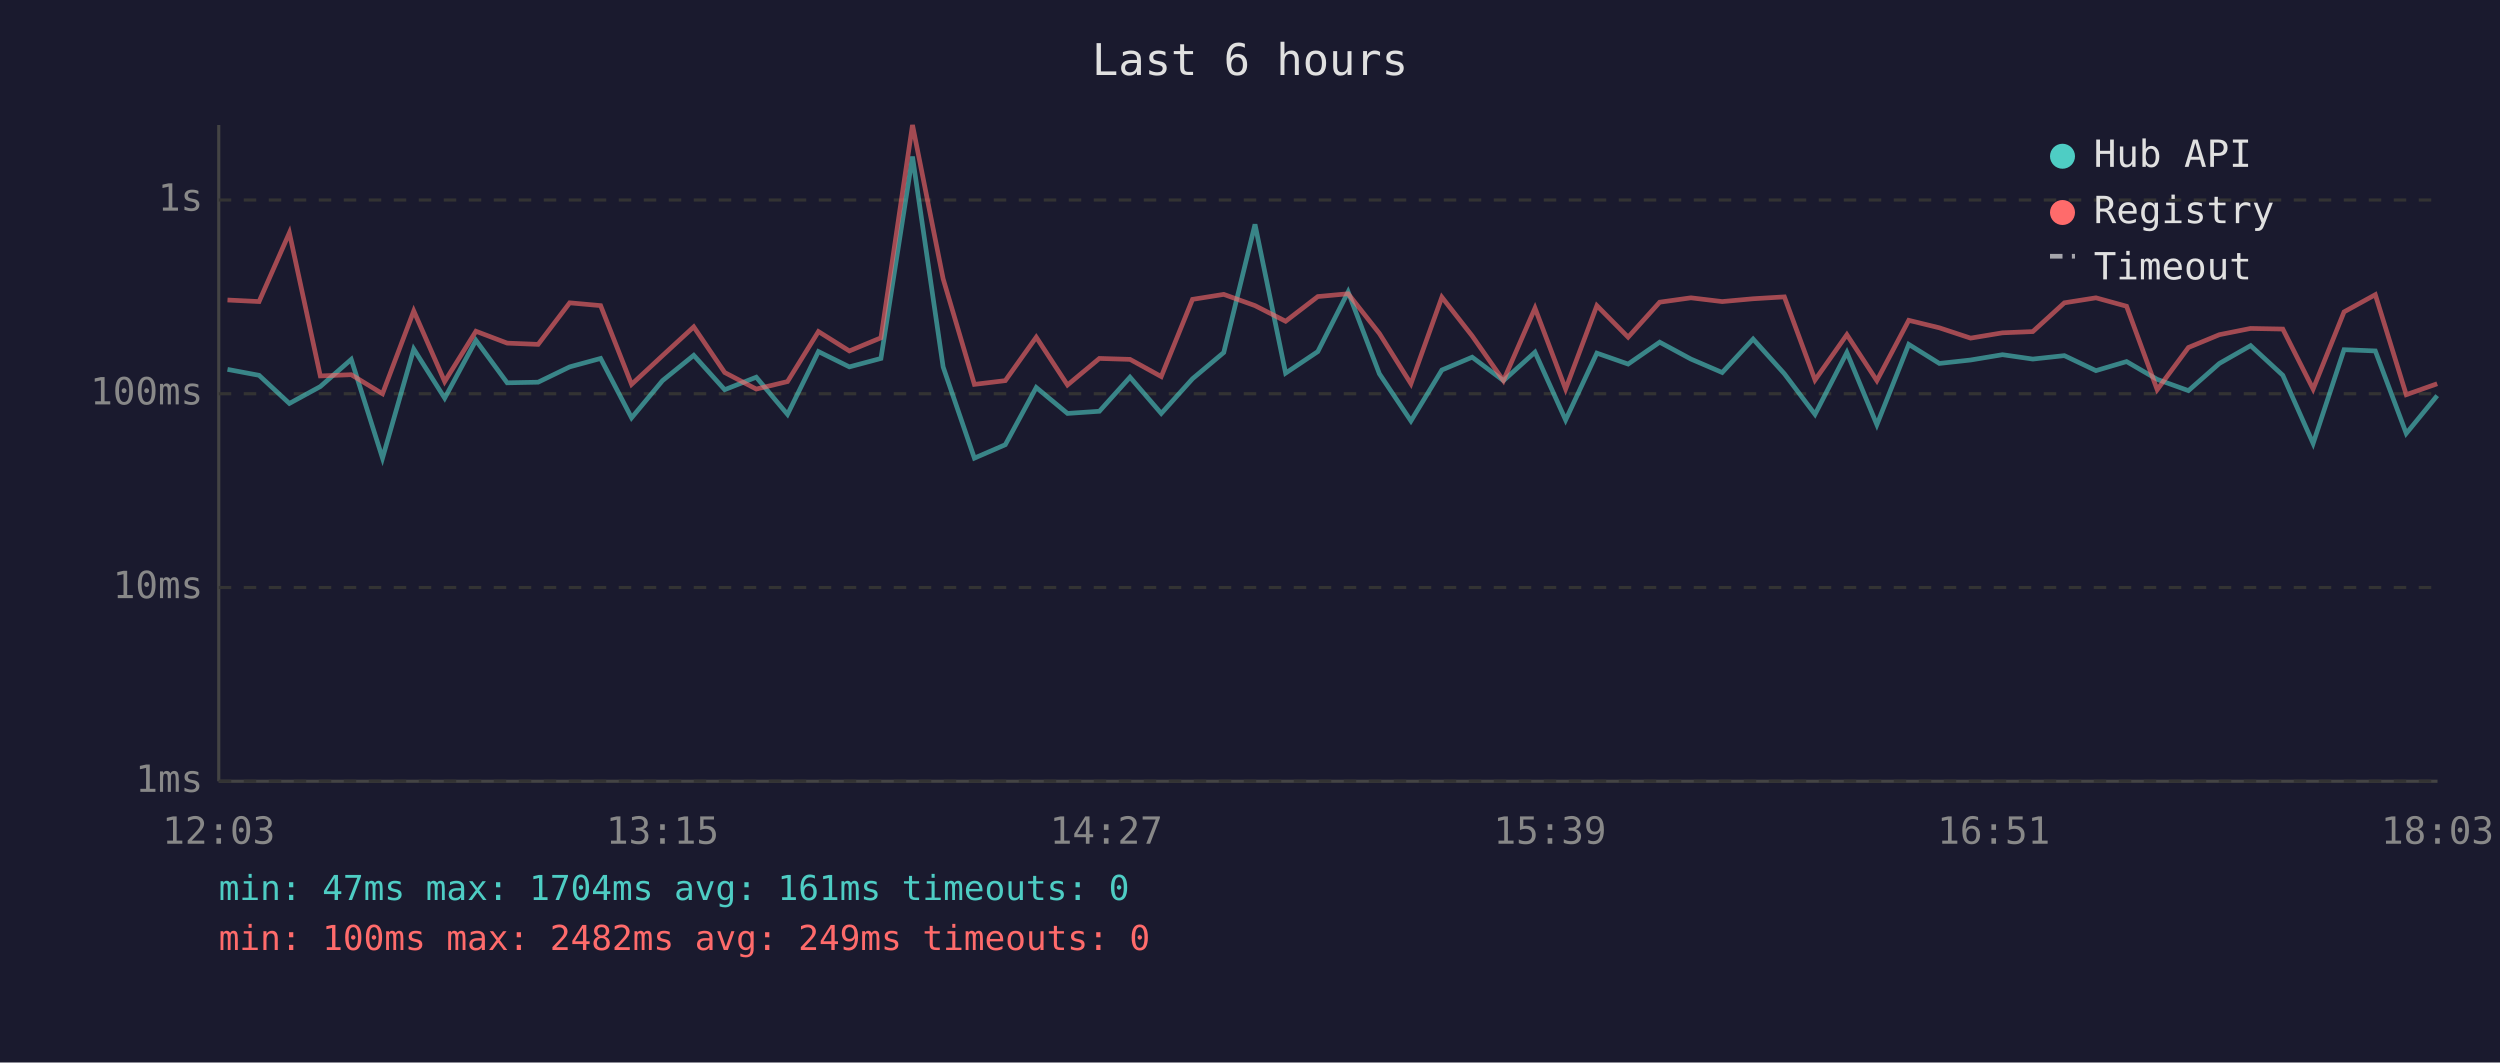
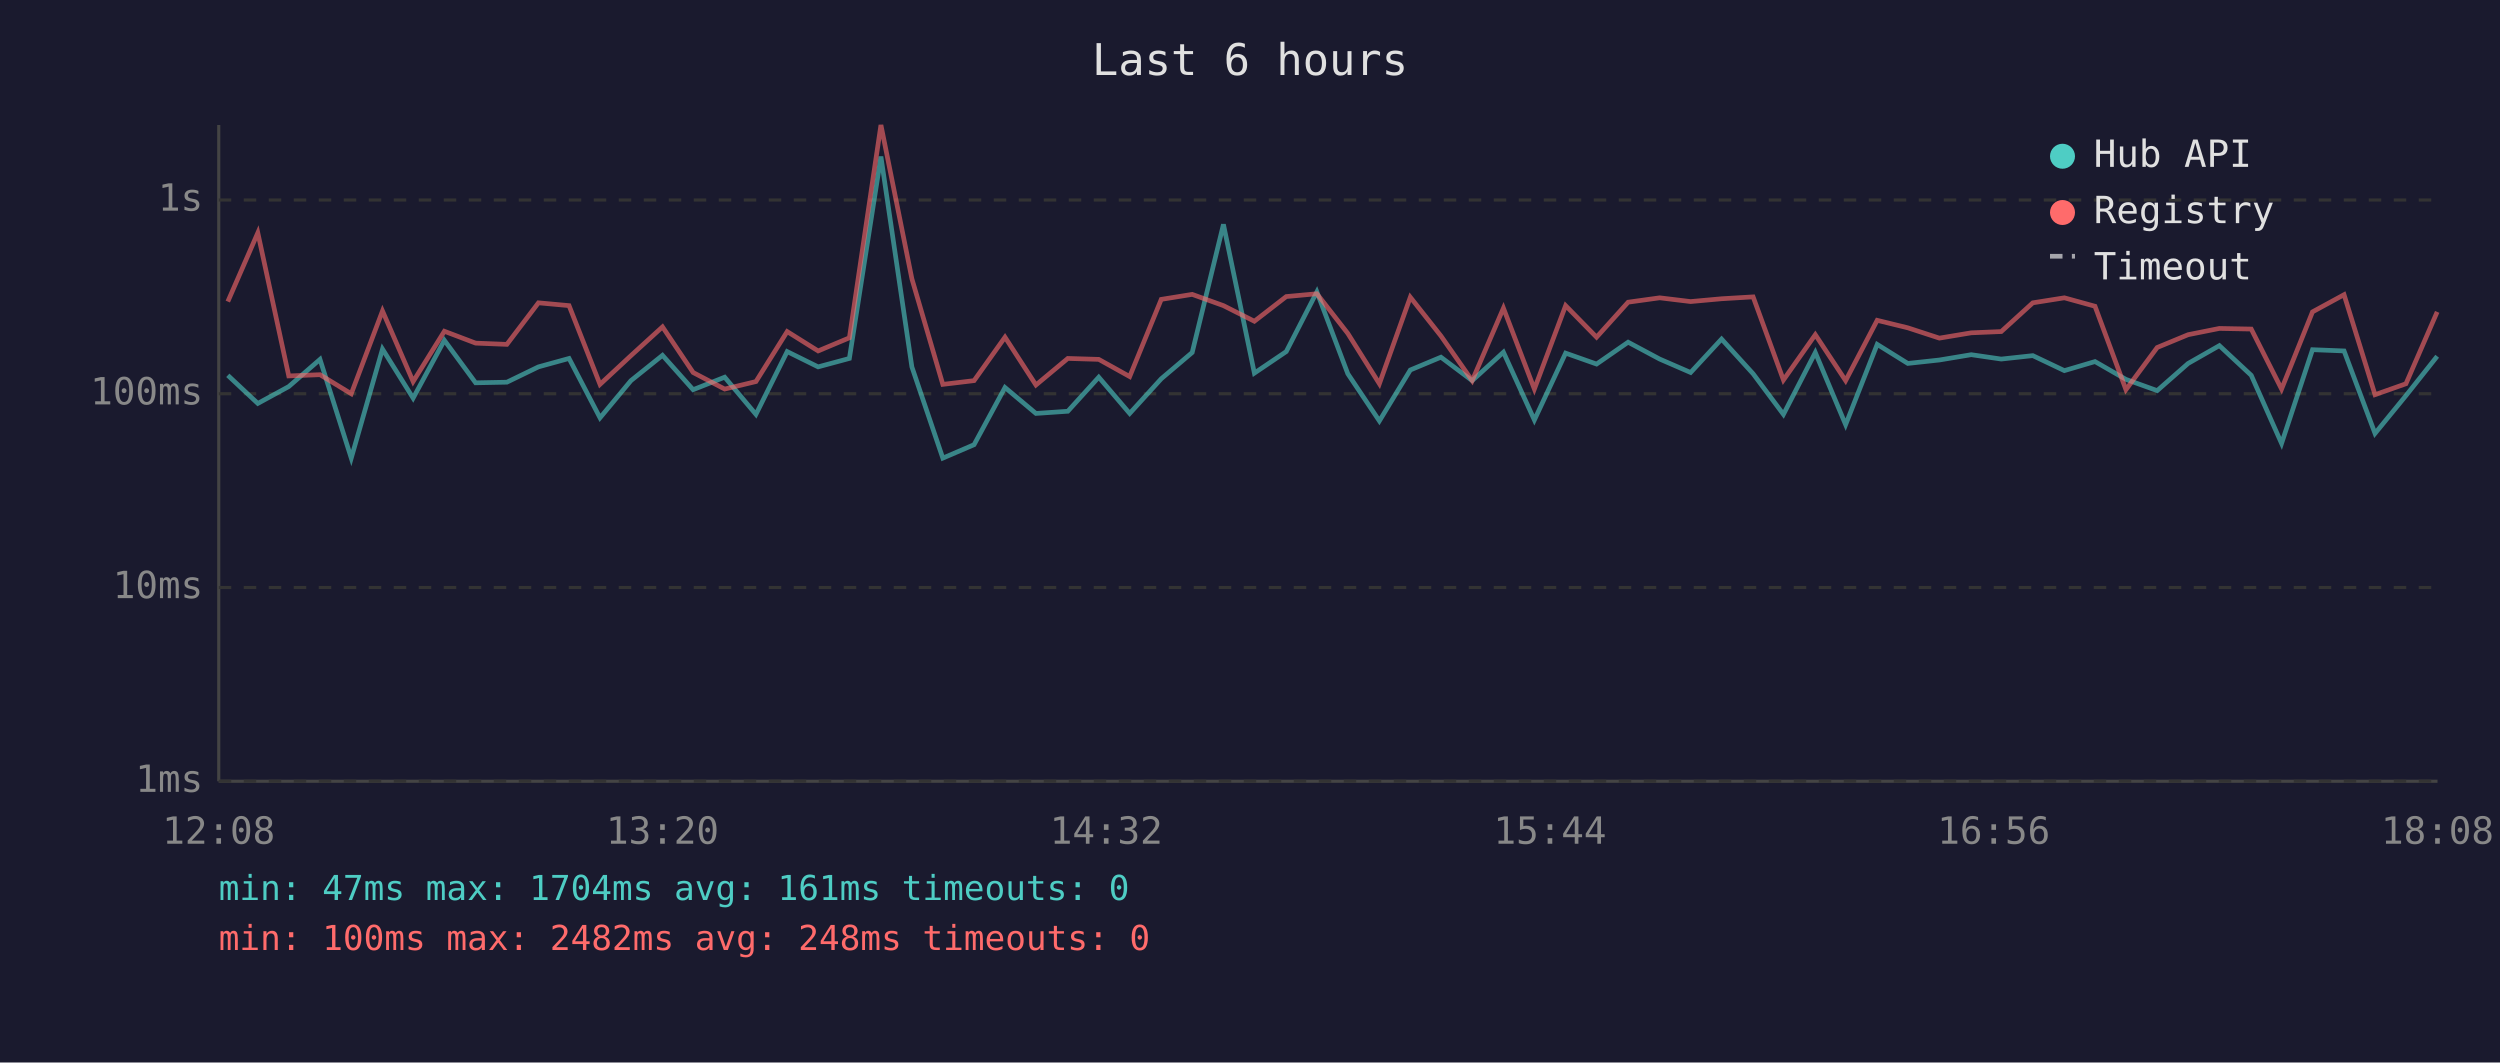
<svg xmlns="http://www.w3.org/2000/svg" viewBox="0 0 800 340" font-family="monospace" font-size="12">
  <rect width="800" height="340" fill="#1a1a2e" />
  <text x="400" y="24" fill="#e0e0e0" font-size="14" text-anchor="middle">Last 6 hours</text>
  <line x1="70" y1="40" x2="70" y2="250" stroke="#444" stroke-width="1" />
  <line x1="70" y1="250" x2="780" y2="250" stroke="#444" stroke-width="1" />
  <line x1="70" y1="250" x2="780" y2="250" stroke="#333" stroke-width="1" stroke-dasharray="4" />
  <text x="65" y="250" fill="#888" text-anchor="end" dominant-baseline="middle">1ms</text>
  <line x1="70" y1="188" x2="780" y2="188" stroke="#333" stroke-width="1" stroke-dasharray="4" />
  <text x="65" y="188" fill="#888" text-anchor="end" dominant-baseline="middle">10ms</text>
  <line x1="70" y1="126" x2="780" y2="126" stroke="#333" stroke-width="1" stroke-dasharray="4" />
  <text x="65" y="126" fill="#888" text-anchor="end" dominant-baseline="middle">100ms</text>
  <line x1="70" y1="64" x2="780" y2="64" stroke="#333" stroke-width="1" stroke-dasharray="4" />
  <text x="65" y="64" fill="#888" text-anchor="end" dominant-baseline="middle">1s</text>
-   <text x="70" y="270" fill="#888" text-anchor="middle">12:03</text>
-   <text x="212" y="270" fill="#888" text-anchor="middle">13:15</text>
-   <text x="354" y="270" fill="#888" text-anchor="middle">14:27</text>
-   <text x="496" y="270" fill="#888" text-anchor="middle">15:39</text>
-   <text x="638" y="270" fill="#888" text-anchor="middle">16:51</text>
-   <text x="780" y="270" fill="#888" text-anchor="middle">18:03</text>
-   <polyline points="72.8,118.2 82.9,120.1 92.6,129.1 102.5,123.7 112.4,115.0 122.4,146.6 132.4,111.7 142.3,127.4 152.3,108.9 162.3,122.5 172.2,122.3 182.3,117.4 192.2,114.7 202.1,133.7 212.0,121.8 222.0,113.7 231.9,124.7 242.0,120.7 252.0,132.6 261.9,112.5 271.8,117.4 281.9,114.7 292.0,50.1 301.8,117.4 311.8,146.6 321.7,142.3 331.6,124.0 341.6,132.3 351.8,131.6 361.6,120.7 371.6,132.3 381.6,121.2 391.6,112.8 401.6,71.8 411.4,119.4 421.7,112.5 431.4,93.4 441.4,119.6 451.5,134.7 461.4,118.4 471.1,114.3 481.1,121.8 491.2,112.7 501.0,134.4 511.0,113.0 521.0,116.5 531.1,109.5 541.1,114.9 551.1,119.2 561.0,108.5 571.0,119.6 580.8,132.6 591.0,112.8 600.6,135.9 610.8,110.2 620.6,116.3 630.6,115.2 640.8,113.5 650.5,114.9 660.6,113.8 670.7,118.6 680.5,115.7 690.3,121.4 700.3,125.0 710.2,116.3 720.2,110.6 730.5,120.1 740.2,141.9 750.1,111.9 760.1,112.3 770.0,138.7 779.9,126.6" fill="none" stroke="#4ecdc4" stroke-width="1.5" opacity="0.6" />
-   <polyline points="72.8,96.0 82.9,96.5 92.6,74.5 102.5,120.3 112.4,119.9 122.4,126.0 132.4,99.5 142.3,122.1 152.3,106.0 162.3,109.8 172.2,110.2 182.3,96.9 192.2,97.8 202.1,123.0 212.0,113.8 222.0,104.6 231.9,119.2 242.0,124.5 252.0,122.1 261.9,106.1 271.8,112.3 281.9,108.1 292.0,40.0 301.8,89.2 311.8,123.0 321.7,121.8 331.6,107.9 341.6,123.2 351.8,114.7 361.6,115.0 371.6,120.5 381.6,95.8 391.6,94.2 401.6,97.8 411.4,102.8 421.7,94.9 431.4,94.0 441.4,106.7 451.5,122.8 461.4,95.1 471.1,107.5 481.1,121.8 491.2,98.6 501.0,124.5 511.0,97.8 521.0,107.9 531.1,96.7 541.1,95.3 551.1,96.5 561.0,95.6 571.0,95.0 580.8,121.6 591.0,107.1 600.6,121.8 610.8,102.5 620.6,104.9 630.6,108.2 640.8,106.5 650.5,106.1 660.6,96.9 670.7,95.3 680.5,98.0 690.3,124.7 700.3,111.2 710.2,107.1 720.2,105.1 730.5,105.3 740.2,124.5 750.1,99.8 760.1,94.3 770.0,126.3 779.9,122.8" fill="none" stroke="#ff6b6b" stroke-width="1.5" opacity="0.6" />
+   <text x="70" y="270" fill="#888" text-anchor="middle">12:08</text>
+   <text x="212" y="270" fill="#888" text-anchor="middle">13:20</text>
+   <text x="354" y="270" fill="#888" text-anchor="middle">14:32</text>
+   <text x="496" y="270" fill="#888" text-anchor="middle">15:44</text>
+   <text x="638" y="270" fill="#888" text-anchor="middle">16:56</text>
+   <text x="780" y="270" fill="#888" text-anchor="middle">18:08</text>
+   <polyline points="72.9,120.1 82.5,129.1 92.4,123.7 102.4,115.0 112.4,146.6 122.4,111.7 132.2,127.4 142.2,108.9 152.2,122.5 162.2,122.3 172.3,117.4 182.1,114.7 192.0,133.7 201.9,121.8 212.0,113.7 221.8,124.7 231.9,120.7 241.9,132.6 251.9,112.5 261.8,117.4 271.8,114.7 281.9,50.1 291.8,117.4 301.7,146.6 311.7,142.3 321.6,124.0 331.5,132.3 341.7,131.6 351.6,120.7 361.5,132.3 371.6,121.2 381.5,112.8 391.5,71.8 401.4,119.4 411.6,112.5 421.4,93.4 431.3,119.6 441.4,134.7 451.3,118.4 461.1,114.3 471.1,121.8 481.1,112.7 491.0,134.4 501.0,113.0 510.9,116.5 521.0,109.5 531.1,114.9 541.0,119.2 550.9,108.5 561.0,119.6 570.7,132.6 580.9,112.8 590.6,135.9 600.7,110.2 610.5,116.3 620.6,115.2 630.8,113.5 640.4,114.9 650.5,113.8 660.6,118.6 670.4,115.7 680.3,121.4 690.3,125.0 700.2,116.3 710.2,110.6 720.4,120.1 730.1,141.9 740.0,111.9 750.1,112.3 760.0,138.7 769.9,126.6 779.9,114.0" fill="none" stroke="#4ecdc4" stroke-width="1.5" opacity="0.6" />
+   <polyline points="72.9,96.5 82.5,74.5 92.4,120.3 102.4,119.9 112.4,126.0 122.4,99.5 132.2,122.1 142.2,106.0 152.2,109.8 162.2,110.2 172.3,96.9 182.1,97.8 192.0,123.0 201.9,113.8 212.0,104.6 221.8,119.2 231.9,124.5 241.9,122.1 251.9,106.1 261.8,112.3 271.8,108.1 281.9,40.0 291.8,89.2 301.7,123.0 311.7,121.8 321.6,107.9 331.5,123.2 341.7,114.7 351.6,115.0 361.5,120.5 371.6,95.8 381.5,94.2 391.5,97.8 401.4,102.8 411.6,94.9 421.4,94.0 431.3,106.7 441.4,122.8 451.3,95.1 461.1,107.5 471.1,121.8 481.1,98.6 491.0,124.5 501.0,97.8 510.9,107.9 521.0,96.7 531.1,95.3 541.0,96.5 550.9,95.6 561.0,95.0 570.7,121.6 580.9,107.1 590.6,121.8 600.7,102.5 610.5,104.9 620.6,108.2 630.8,106.5 640.4,106.1 650.5,96.9 660.6,95.3 670.4,98.0 680.3,124.7 690.3,111.2 700.2,107.1 710.2,105.1 720.4,105.3 730.1,124.5 740.0,99.8 750.1,94.3 760.0,126.3 769.9,122.8 779.9,99.8" fill="none" stroke="#ff6b6b" stroke-width="1.5" opacity="0.6" />
  <circle cx="660" cy="50" r="4" fill="#4ecdc4" />
  <text x="670" y="50" fill="#e0e0e0" dominant-baseline="middle">Hub API</text>
  <circle cx="660" cy="68" r="4" fill="#ff6b6b" />
  <text x="670" y="68" fill="#e0e0e0" dominant-baseline="middle">Registry</text>
  <line x1="656" y1="82" x2="664" y2="82" stroke="#e0e0e0" stroke-width="1.5" stroke-dasharray="4,3" opacity="0.7" />
  <text x="670" y="86" fill="#e0e0e0" dominant-baseline="middle">Timeout</text>
  <text x="70" y="288" fill="#4ecdc4" font-size="11">min: 47ms  max: 1704ms  avg: 161ms  timeouts: 0</text>
-   <text x="70" y="304" fill="#ff6b6b" font-size="11">min: 100ms  max: 2482ms  avg: 249ms  timeouts: 0</text>
+   <text x="70" y="304" fill="#ff6b6b" font-size="11">min: 100ms  max: 2482ms  avg: 248ms  timeouts: 0</text>
</svg>
